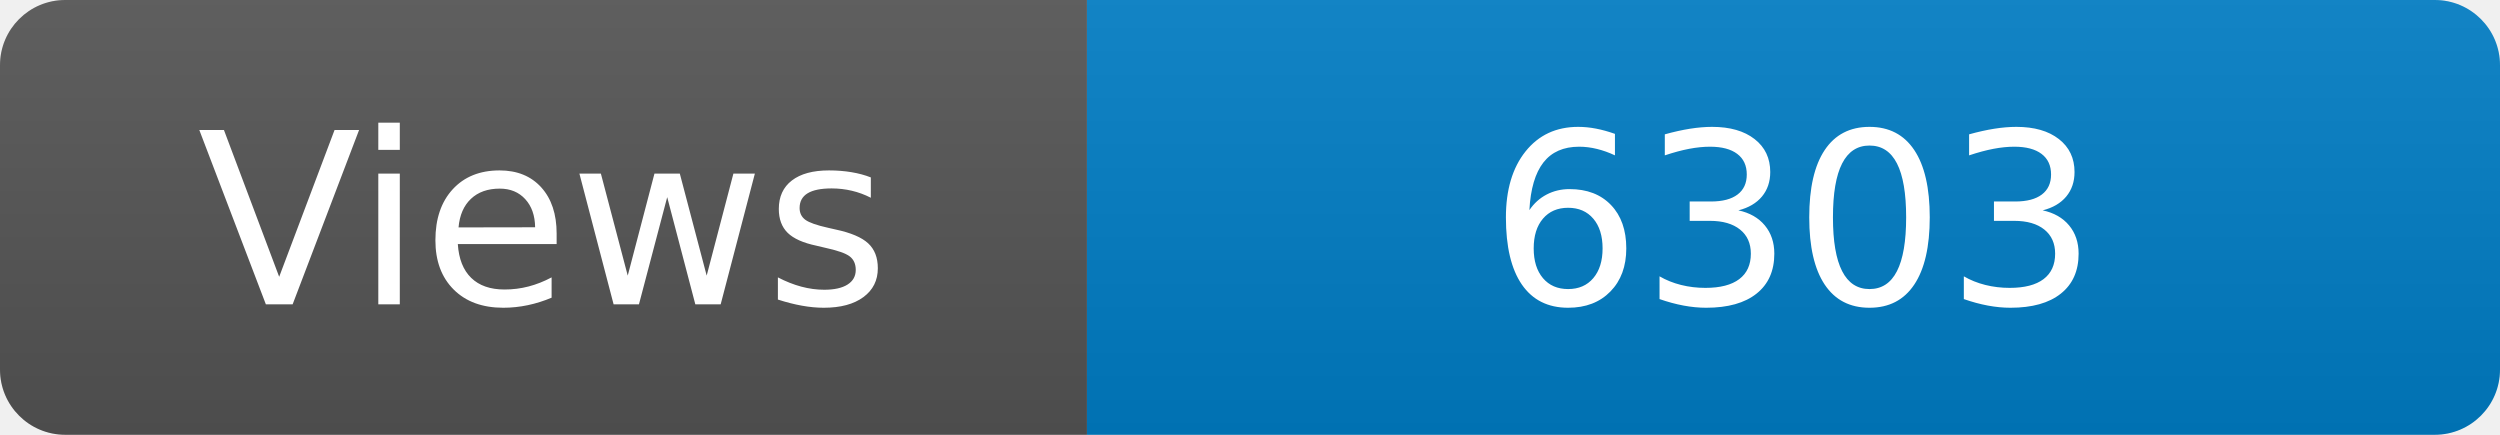
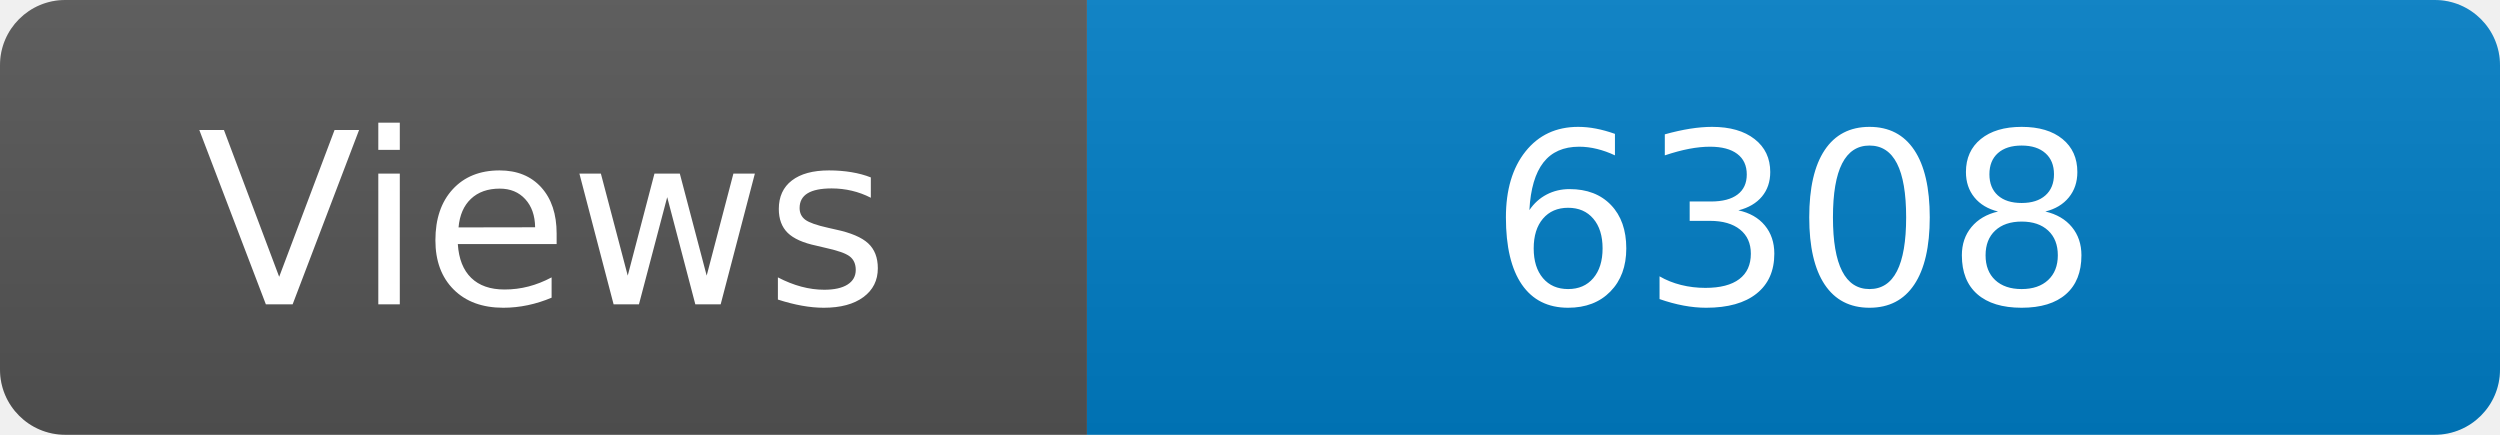
<svg xmlns="http://www.w3.org/2000/svg" width="115" height="20" role="img" aria-label="Maintained?: yes">
  <linearGradient id="s" x2="0" y2="100%">
    <stop offset="0" stop-color="#bbb" stop-opacity=".1" />
    <stop offset="1" stop-opacity=".1" />
  </linearGradient>
  <clipPath id="r">
    <rect width="115" height="20" rx="3" fill="#fff" />
  </clipPath>
  <g clip-path="url(#r)">
    <rect width="50" height="20" fill="#555" />
    <rect x="50" width="160" height="20" fill="#007ec6" />
    <rect width="115" height="20" fill="url(#s)" />
  </g>
  <g fill="#fff" text-anchor="middle" font-family="Verdana,Geneva,DejaVu Sans,sans-serif" font-size="110">
    <text x="250" y="140" transform="scale(.1)" fill="#fff">Views</text>
-     <text x="825" y="140" transform="scale(.1)" fill="#fff">6303</text>
+     <text x="825" y="140" transform="scale(.1)" fill="#fff">6308</text>
  </g>
</svg>
